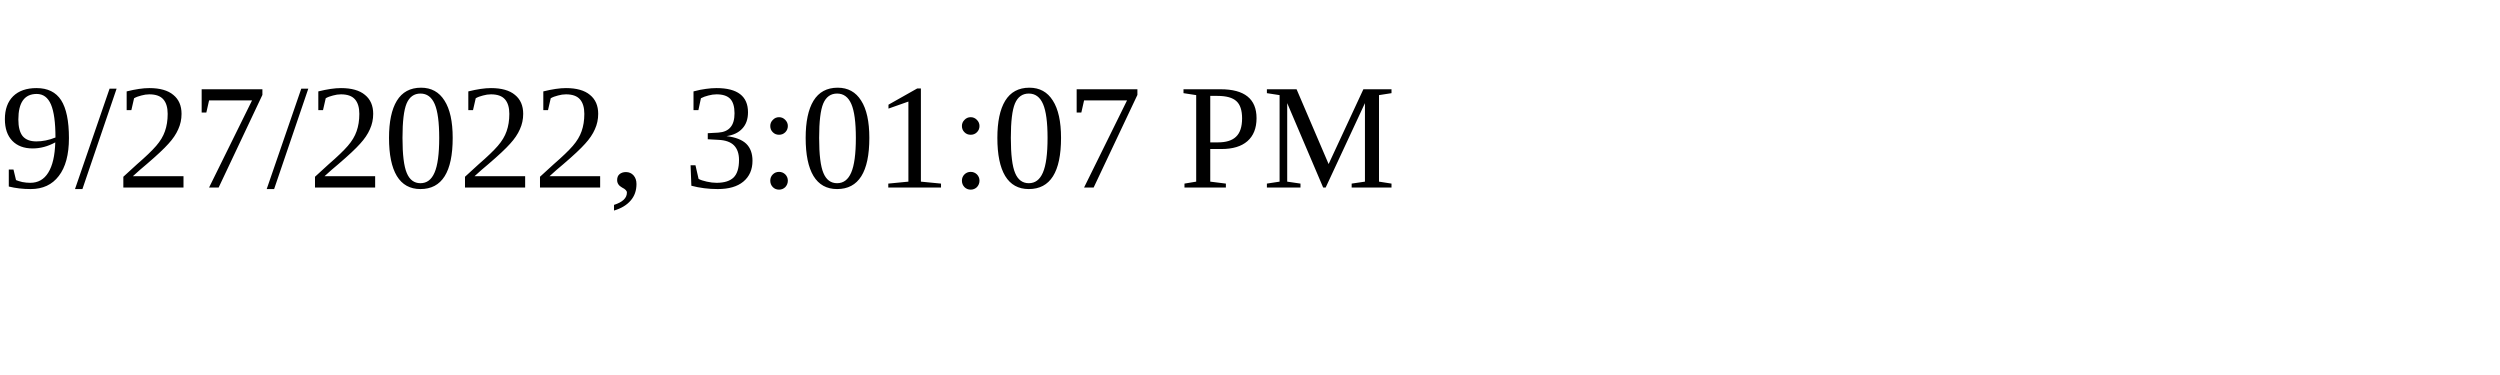
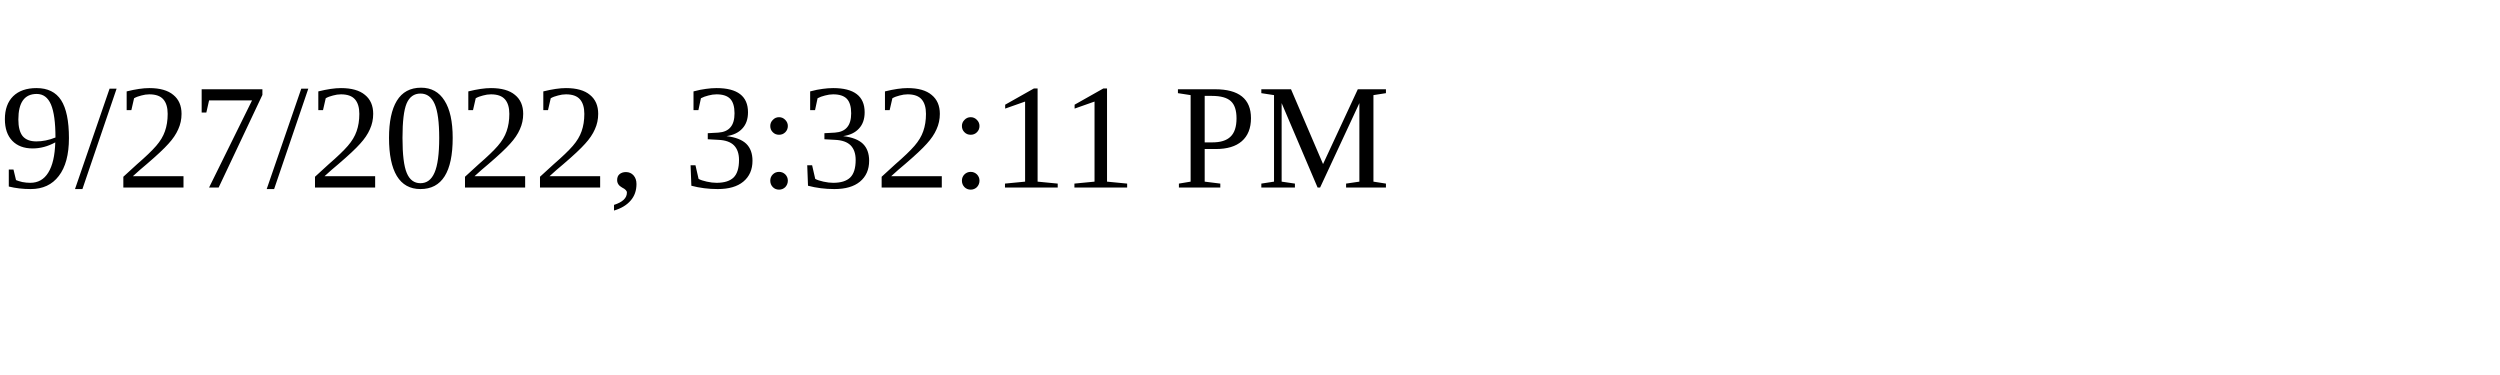
<svg xmlns="http://www.w3.org/2000/svg" height="30" width="200">
-   <text x="0" y="15">9/27/2022, 3:01:07 PM</text>
+   <text x="0" y="15">9/27/2022, 3:32:11 PM</text>
</svg>
